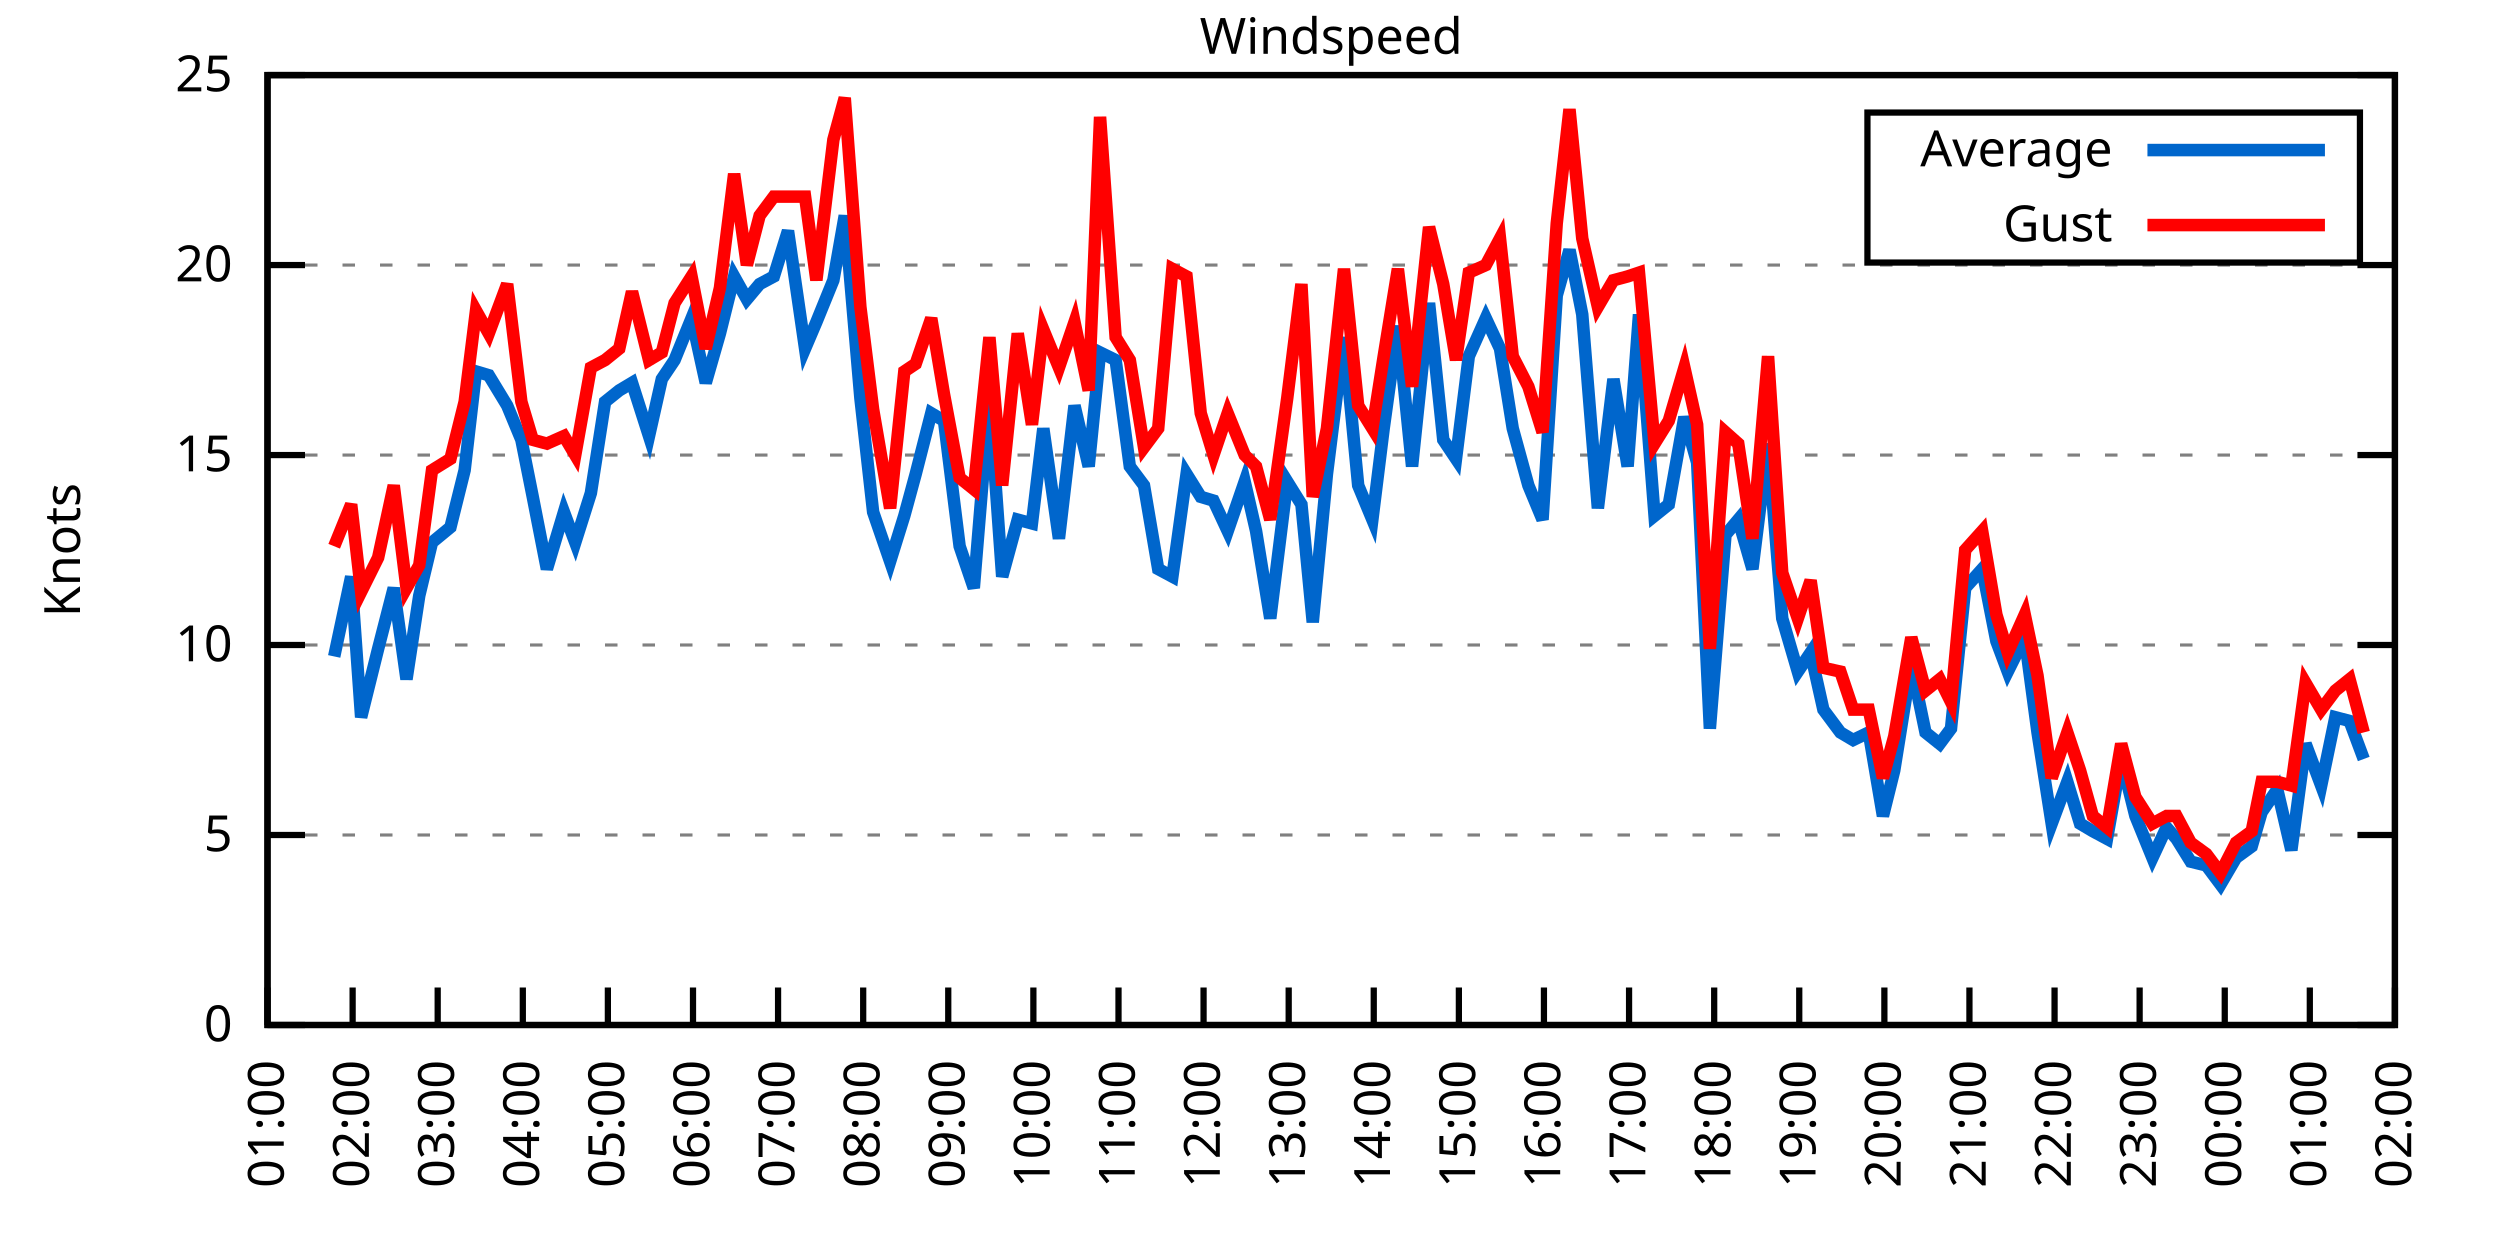
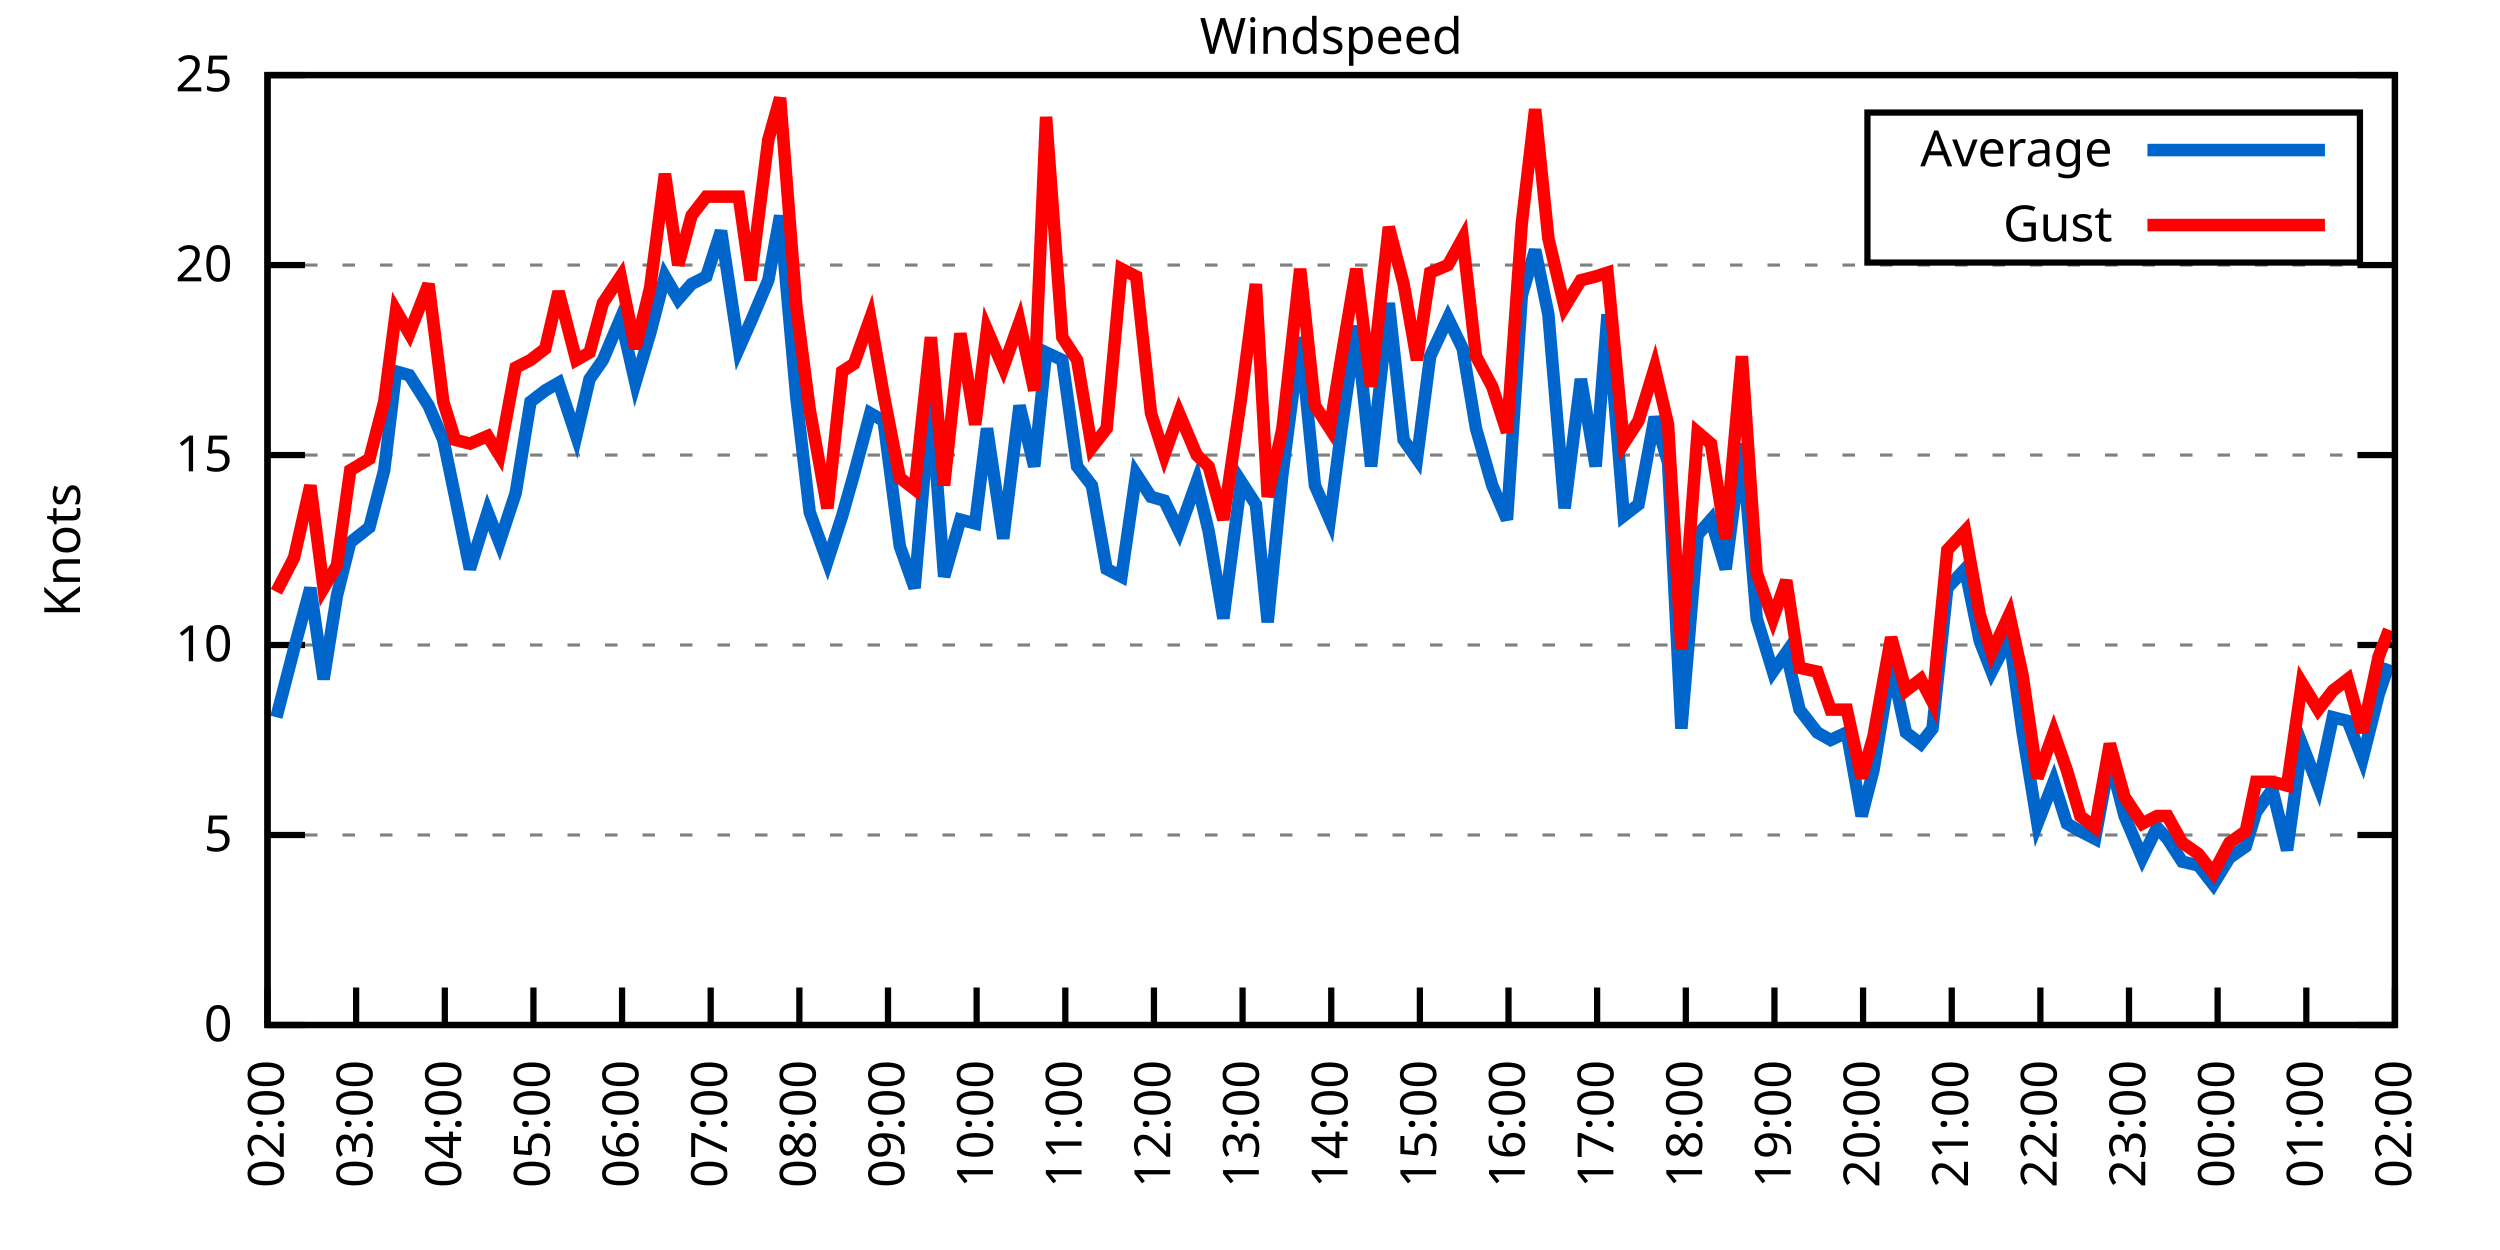
<svg xmlns="http://www.w3.org/2000/svg" xmlns:xlink="http://www.w3.org/1999/xlink" width="400" height="200" viewBox="0 0 400 200">
  <g id="gnuplot_canvas">
    <rect x="0" y="0" width="400" height="200" fill="none" />
    <defs>
      <circle id="gpDot" r="0.5" stroke-width="0.5" stroke="currentColor" />
      <path id="gpPt0" stroke-width="0.333" stroke="currentColor" d="M-1,0 h2 M0,-1 v2" />
      <path id="gpPt1" stroke-width="0.333" stroke="currentColor" d="M-1,-1 L1,1 M1,-1 L-1,1" />
      <path id="gpPt2" stroke-width="0.333" stroke="currentColor" d="M-1,0 L1,0 M0,-1 L0,1 M-1,-1 L1,1 M-1,1 L1,-1" />
      <rect id="gpPt3" stroke-width="0.333" stroke="currentColor" x="-1" y="-1" width="2" height="2" />
      <rect id="gpPt4" stroke-width="0.333" stroke="currentColor" fill="currentColor" x="-1" y="-1" width="2" height="2" />
      <circle id="gpPt5" stroke-width="0.333" stroke="currentColor" cx="0" cy="0" r="1" />
      <use xlink:href="#gpPt5" id="gpPt6" fill="currentColor" stroke="none" />
      <path id="gpPt7" stroke-width="0.333" stroke="currentColor" d="M0,-1.33 L-1.33,0.67 L1.33,0.67 z" />
      <use xlink:href="#gpPt7" id="gpPt8" fill="currentColor" stroke="none" />
      <use xlink:href="#gpPt7" id="gpPt9" stroke="currentColor" transform="rotate(180)" />
      <use xlink:href="#gpPt9" id="gpPt10" fill="currentColor" stroke="none" />
      <use xlink:href="#gpPt3" id="gpPt11" stroke="currentColor" transform="rotate(45)" />
      <use xlink:href="#gpPt11" id="gpPt12" fill="currentColor" stroke="none" />
      <path id="gpPt13" stroke-width="0.333" stroke="currentColor" d="M0,1.330 L1.265,0.411 L0.782,-1.067 L-0.782,-1.076 L-1.265,0.411 z" />
      <use xlink:href="#gpPt13" id="gpPt14" fill="currentColor" stroke="none" />
      <filter id="textbox" filterUnits="objectBoundingBox" x="0" y="0" height="1" width="1">
        <feFlood flood-color="white" flood-opacity="1" result="bgnd" />
        <feComposite in="SourceGraphic" in2="bgnd" operator="atop" />
      </filter>
      <filter id="greybox" filterUnits="objectBoundingBox" x="0" y="0" height="1" width="1">
        <feFlood flood-color="lightgrey" flood-opacity="1" result="grey" />
        <feComposite in="SourceGraphic" in2="grey" operator="atop" />
      </filter>
    </defs>
    <g fill="none" color="white" stroke="currentColor" stroke-width="1.00" stroke-linecap="butt" stroke-linejoin="miter">
</g>
    <g fill="none" color="black" stroke="currentColor" stroke-width="1.00" stroke-linecap="butt" stroke-linejoin="miter">
      <g stroke="none" shape-rendering="crispEdges">
        <polygon fill="rgb(255, 255, 255)" points="42.80,164.00 383.18,164.00 383.18,12.02 42.80,12.02 " />
      </g>
    </g>
    <g fill="none" color="black" stroke="currentColor" stroke-width="1.00" stroke-linecap="butt" stroke-linejoin="miter">
</g>
    <g fill="none" color="black" stroke="black" stroke-width="0.50" stroke-linecap="butt" stroke-linejoin="miter">
</g>
    <g fill="none" color="gray" stroke="currentColor" stroke-width="0.50" stroke-linecap="butt" stroke-linejoin="miter">
      <path stroke="gray" stroke-dasharray="2,4" class="gridline" d="M42.80,164.00 L383.19,164.00  " />
    </g>
    <g fill="none" color="gray" stroke="gray" stroke-width="1.00" stroke-linecap="butt" stroke-linejoin="miter">
</g>
    <g fill="none" color="black" stroke="currentColor" stroke-width="1.00" stroke-linecap="butt" stroke-linejoin="miter">
      <path stroke="black" d="M42.80,164.00 L48.80,164.00 M383.19,164.00 L377.19,164.00  " />
      <g transform="translate(37.20,166.60)" stroke="none" fill="black" font-family="Sans" font-size="8.00" text-anchor="end">
        <text>
          <tspan font-family="Sans"> 0</tspan>
        </text>
      </g>
    </g>
    <g fill="none" color="black" stroke="currentColor" stroke-width="1.00" stroke-linecap="butt" stroke-linejoin="miter">
</g>
    <g fill="none" color="black" stroke="black" stroke-width="0.50" stroke-linecap="butt" stroke-linejoin="miter">
</g>
    <g fill="none" color="gray" stroke="currentColor" stroke-width="0.50" stroke-linecap="butt" stroke-linejoin="miter">
      <path stroke="gray" stroke-dasharray="2,4" class="gridline" d="M42.80,133.60 L383.19,133.60  " />
    </g>
    <g fill="none" color="gray" stroke="gray" stroke-width="1.00" stroke-linecap="butt" stroke-linejoin="miter">
</g>
    <g fill="none" color="black" stroke="currentColor" stroke-width="1.00" stroke-linecap="butt" stroke-linejoin="miter">
      <path stroke="black" d="M42.80,133.60 L48.80,133.60 M383.19,133.60 L377.19,133.60  " />
      <g transform="translate(37.20,136.20)" stroke="none" fill="black" font-family="Sans" font-size="8.00" text-anchor="end">
        <text>
          <tspan font-family="Sans"> 5</tspan>
        </text>
      </g>
    </g>
    <g fill="none" color="black" stroke="currentColor" stroke-width="1.00" stroke-linecap="butt" stroke-linejoin="miter">
</g>
    <g fill="none" color="black" stroke="black" stroke-width="0.50" stroke-linecap="butt" stroke-linejoin="miter">
</g>
    <g fill="none" color="gray" stroke="currentColor" stroke-width="0.50" stroke-linecap="butt" stroke-linejoin="miter">
      <path stroke="gray" stroke-dasharray="2,4" class="gridline" d="M42.80,103.20 L383.19,103.20  " />
    </g>
    <g fill="none" color="gray" stroke="gray" stroke-width="1.00" stroke-linecap="butt" stroke-linejoin="miter">
</g>
    <g fill="none" color="black" stroke="currentColor" stroke-width="1.00" stroke-linecap="butt" stroke-linejoin="miter">
      <path stroke="black" d="M42.80,103.20 L48.80,103.20 M383.19,103.20 L377.19,103.20  " />
      <g transform="translate(37.20,105.80)" stroke="none" fill="black" font-family="Sans" font-size="8.00" text-anchor="end">
        <text>
          <tspan font-family="Sans"> 10</tspan>
        </text>
      </g>
    </g>
    <g fill="none" color="black" stroke="currentColor" stroke-width="1.00" stroke-linecap="butt" stroke-linejoin="miter">
</g>
    <g fill="none" color="black" stroke="black" stroke-width="0.50" stroke-linecap="butt" stroke-linejoin="miter">
</g>
    <g fill="none" color="gray" stroke="currentColor" stroke-width="0.50" stroke-linecap="butt" stroke-linejoin="miter">
      <path stroke="gray" stroke-dasharray="2,4" class="gridline" d="M42.80,72.81 L383.19,72.81  " />
    </g>
    <g fill="none" color="gray" stroke="gray" stroke-width="1.00" stroke-linecap="butt" stroke-linejoin="miter">
</g>
    <g fill="none" color="black" stroke="currentColor" stroke-width="1.00" stroke-linecap="butt" stroke-linejoin="miter">
      <path stroke="black" d="M42.80,72.81 L48.80,72.81 M383.19,72.81 L377.19,72.81  " />
      <g transform="translate(37.20,75.41)" stroke="none" fill="black" font-family="Sans" font-size="8.00" text-anchor="end">
        <text>
          <tspan font-family="Sans"> 15</tspan>
        </text>
      </g>
    </g>
    <g fill="none" color="black" stroke="currentColor" stroke-width="1.00" stroke-linecap="butt" stroke-linejoin="miter">
</g>
    <g fill="none" color="black" stroke="black" stroke-width="0.50" stroke-linecap="butt" stroke-linejoin="miter">
</g>
    <g fill="none" color="gray" stroke="currentColor" stroke-width="0.50" stroke-linecap="butt" stroke-linejoin="miter">
      <path stroke="gray" stroke-dasharray="2,4" class="gridline" d="M42.80,42.41 L383.19,42.41  " />
    </g>
    <g fill="none" color="gray" stroke="gray" stroke-width="1.00" stroke-linecap="butt" stroke-linejoin="miter">
</g>
    <g fill="none" color="black" stroke="currentColor" stroke-width="1.00" stroke-linecap="butt" stroke-linejoin="miter">
      <path stroke="black" d="M42.80,42.41 L48.80,42.41 M383.19,42.41 L377.19,42.41  " />
      <g transform="translate(37.20,45.01)" stroke="none" fill="black" font-family="Sans" font-size="8.00" text-anchor="end">
        <text>
          <tspan font-family="Sans"> 20</tspan>
        </text>
      </g>
    </g>
    <g fill="none" color="black" stroke="currentColor" stroke-width="1.00" stroke-linecap="butt" stroke-linejoin="miter">
</g>
    <g fill="none" color="black" stroke="black" stroke-width="0.50" stroke-linecap="butt" stroke-linejoin="miter">
</g>
    <g fill="none" color="gray" stroke="currentColor" stroke-width="0.50" stroke-linecap="butt" stroke-linejoin="miter">
      <path stroke="gray" stroke-dasharray="2,4" class="gridline" d="M42.80,12.01 L383.19,12.01  " />
    </g>
    <g fill="none" color="gray" stroke="gray" stroke-width="1.00" stroke-linecap="butt" stroke-linejoin="miter">
</g>
    <g fill="none" color="black" stroke="currentColor" stroke-width="1.00" stroke-linecap="butt" stroke-linejoin="miter">
      <path stroke="black" d="M42.80,12.01 L48.80,12.01 M383.19,12.01 L377.19,12.01  " />
      <g transform="translate(37.20,14.61)" stroke="none" fill="black" font-family="Sans" font-size="8.00" text-anchor="end">
        <text>
          <tspan font-family="Sans"> 25</tspan>
        </text>
      </g>
    </g>
    <g fill="none" color="black" stroke="currentColor" stroke-width="1.00" stroke-linecap="butt" stroke-linejoin="miter">
      <path stroke="black" d="M42.80,164.00 L42.80,158.00  " />
      <g transform="translate(45.40,169.60) rotate(270.00)" stroke="none" fill="black" font-family="Sans" font-size="8.00" text-anchor="end">
        <text>
-           <tspan font-family="Sans">01:00</tspan>
-         </text>
-       </g>
-     </g>
-     <g fill="none" color="black" stroke="currentColor" stroke-width="1.00" stroke-linecap="butt" stroke-linejoin="miter">
-       <path stroke="black" d="M56.42,164.00 L56.42,158.00  " />
-       <g transform="translate(59.02,169.60) rotate(270.00)" stroke="none" fill="black" font-family="Sans" font-size="8.00" text-anchor="end">
-         <text>
          <tspan font-family="Sans">02:00</tspan>
        </text>
      </g>
    </g>
    <g fill="none" color="black" stroke="currentColor" stroke-width="1.00" stroke-linecap="butt" stroke-linejoin="miter">
-       <path stroke="black" d="M70.03,164.00 L70.03,158.00  " />
-       <g transform="translate(72.63,169.60) rotate(270.00)" stroke="none" fill="black" font-family="Sans" font-size="8.00" text-anchor="end">
+       <path stroke="black" d="M56.98,164.00 L56.98,158.00  " />
+       <g transform="translate(59.58,169.60) rotate(270.00)" stroke="none" fill="black" font-family="Sans" font-size="8.00" text-anchor="end">
        <text>
          <tspan font-family="Sans">03:00</tspan>
        </text>
      </g>
    </g>
    <g fill="none" color="black" stroke="currentColor" stroke-width="1.00" stroke-linecap="butt" stroke-linejoin="miter">
-       <path stroke="black" d="M83.65,164.00 L83.65,158.00  " />
-       <g transform="translate(86.25,169.60) rotate(270.00)" stroke="none" fill="black" font-family="Sans" font-size="8.00" text-anchor="end">
+       <path stroke="black" d="M71.17,164.00 L71.17,158.00  " />
+       <g transform="translate(73.77,169.60) rotate(270.00)" stroke="none" fill="black" font-family="Sans" font-size="8.00" text-anchor="end">
        <text>
          <tspan font-family="Sans">04:00</tspan>
        </text>
      </g>
    </g>
    <g fill="none" color="black" stroke="currentColor" stroke-width="1.00" stroke-linecap="butt" stroke-linejoin="miter">
-       <path stroke="black" d="M97.26,164.00 L97.26,158.00  " />
-       <g transform="translate(99.86,169.60) rotate(270.00)" stroke="none" fill="black" font-family="Sans" font-size="8.00" text-anchor="end">
+       <path stroke="black" d="M85.35,164.00 L85.35,158.00  " />
+       <g transform="translate(87.95,169.60) rotate(270.00)" stroke="none" fill="black" font-family="Sans" font-size="8.00" text-anchor="end">
        <text>
          <tspan font-family="Sans">05:00</tspan>
        </text>
      </g>
    </g>
    <g fill="none" color="black" stroke="currentColor" stroke-width="1.00" stroke-linecap="butt" stroke-linejoin="miter">
-       <path stroke="black" d="M110.88,164.00 L110.88,158.00  " />
-       <g transform="translate(113.48,169.60) rotate(270.00)" stroke="none" fill="black" font-family="Sans" font-size="8.00" text-anchor="end">
+       <path stroke="black" d="M99.53,164.00 L99.53,158.00  " />
+       <g transform="translate(102.13,169.60) rotate(270.00)" stroke="none" fill="black" font-family="Sans" font-size="8.00" text-anchor="end">
        <text>
          <tspan font-family="Sans">06:00</tspan>
        </text>
      </g>
    </g>
    <g fill="none" color="black" stroke="currentColor" stroke-width="1.00" stroke-linecap="butt" stroke-linejoin="miter">
-       <path stroke="black" d="M124.49,164.00 L124.49,158.00  " />
-       <g transform="translate(127.09,169.60) rotate(270.00)" stroke="none" fill="black" font-family="Sans" font-size="8.00" text-anchor="end">
+       <path stroke="black" d="M113.71,164.00 L113.71,158.00  " />
+       <g transform="translate(116.31,169.60) rotate(270.00)" stroke="none" fill="black" font-family="Sans" font-size="8.00" text-anchor="end">
        <text>
          <tspan font-family="Sans">07:00</tspan>
        </text>
      </g>
    </g>
    <g fill="none" color="black" stroke="currentColor" stroke-width="1.00" stroke-linecap="butt" stroke-linejoin="miter">
-       <path stroke="black" d="M138.11,164.00 L138.11,158.00  " />
-       <g transform="translate(140.71,169.60) rotate(270.00)" stroke="none" fill="black" font-family="Sans" font-size="8.00" text-anchor="end">
+       <path stroke="black" d="M127.90,164.00 L127.90,158.00  " />
+       <g transform="translate(130.50,169.60) rotate(270.00)" stroke="none" fill="black" font-family="Sans" font-size="8.00" text-anchor="end">
        <text>
          <tspan font-family="Sans">08:00</tspan>
        </text>
      </g>
    </g>
    <g fill="none" color="black" stroke="currentColor" stroke-width="1.00" stroke-linecap="butt" stroke-linejoin="miter">
-       <path stroke="black" d="M151.72,164.00 L151.72,158.00  " />
-       <g transform="translate(154.32,169.60) rotate(270.00)" stroke="none" fill="black" font-family="Sans" font-size="8.00" text-anchor="end">
+       <path stroke="black" d="M142.08,164.00 L142.08,158.00  " />
+       <g transform="translate(144.68,169.60) rotate(270.00)" stroke="none" fill="black" font-family="Sans" font-size="8.00" text-anchor="end">
        <text>
          <tspan font-family="Sans">09:00</tspan>
        </text>
      </g>
    </g>
    <g fill="none" color="black" stroke="currentColor" stroke-width="1.00" stroke-linecap="butt" stroke-linejoin="miter">
-       <path stroke="black" d="M165.34,164.00 L165.34,158.00  " />
-       <g transform="translate(167.94,169.60) rotate(270.00)" stroke="none" fill="black" font-family="Sans" font-size="8.00" text-anchor="end">
+       <path stroke="black" d="M156.26,164.00 L156.26,158.00  " />
+       <g transform="translate(158.86,169.60) rotate(270.00)" stroke="none" fill="black" font-family="Sans" font-size="8.00" text-anchor="end">
        <text>
          <tspan font-family="Sans">10:00</tspan>
        </text>
      </g>
    </g>
    <g fill="none" color="black" stroke="currentColor" stroke-width="1.00" stroke-linecap="butt" stroke-linejoin="miter">
-       <path stroke="black" d="M178.96,164.00 L178.96,158.00  " />
-       <g transform="translate(181.56,169.60) rotate(270.00)" stroke="none" fill="black" font-family="Sans" font-size="8.00" text-anchor="end">
+       <path stroke="black" d="M170.45,164.00 L170.45,158.00  " />
+       <g transform="translate(173.05,169.60) rotate(270.00)" stroke="none" fill="black" font-family="Sans" font-size="8.00" text-anchor="end">
        <text>
          <tspan font-family="Sans">11:00</tspan>
        </text>
      </g>
    </g>
    <g fill="none" color="black" stroke="currentColor" stroke-width="1.00" stroke-linecap="butt" stroke-linejoin="miter">
-       <path stroke="black" d="M192.57,164.00 L192.57,158.00  " />
-       <g transform="translate(195.17,169.60) rotate(270.00)" stroke="none" fill="black" font-family="Sans" font-size="8.00" text-anchor="end">
+       <path stroke="black" d="M184.63,164.00 L184.63,158.00  " />
+       <g transform="translate(187.23,169.60) rotate(270.00)" stroke="none" fill="black" font-family="Sans" font-size="8.00" text-anchor="end">
        <text>
          <tspan font-family="Sans">12:00</tspan>
        </text>
      </g>
    </g>
    <g fill="none" color="black" stroke="currentColor" stroke-width="1.00" stroke-linecap="butt" stroke-linejoin="miter">
-       <path stroke="black" d="M206.19,164.00 L206.19,158.00  " />
-       <g transform="translate(208.79,169.60) rotate(270.00)" stroke="none" fill="black" font-family="Sans" font-size="8.00" text-anchor="end">
+       <path stroke="black" d="M198.81,164.00 L198.81,158.00  " />
+       <g transform="translate(201.41,169.60) rotate(270.00)" stroke="none" fill="black" font-family="Sans" font-size="8.00" text-anchor="end">
        <text>
          <tspan font-family="Sans">13:00</tspan>
        </text>
      </g>
    </g>
    <g fill="none" color="black" stroke="currentColor" stroke-width="1.00" stroke-linecap="butt" stroke-linejoin="miter">
-       <path stroke="black" d="M219.80,164.00 L219.80,158.00  " />
-       <g transform="translate(222.40,169.60) rotate(270.00)" stroke="none" fill="black" font-family="Sans" font-size="8.00" text-anchor="end">
+       <path stroke="black" d="M213.00,164.00 L213.00,158.00  " />
+       <g transform="translate(215.60,169.60) rotate(270.00)" stroke="none" fill="black" font-family="Sans" font-size="8.00" text-anchor="end">
        <text>
          <tspan font-family="Sans">14:00</tspan>
        </text>
      </g>
    </g>
    <g fill="none" color="black" stroke="currentColor" stroke-width="1.00" stroke-linecap="butt" stroke-linejoin="miter">
-       <path stroke="black" d="M233.42,164.00 L233.42,158.00  " />
-       <g transform="translate(236.02,169.60) rotate(270.00)" stroke="none" fill="black" font-family="Sans" font-size="8.00" text-anchor="end">
+       <path stroke="black" d="M227.18,164.00 L227.18,158.00  " />
+       <g transform="translate(229.78,169.60) rotate(270.00)" stroke="none" fill="black" font-family="Sans" font-size="8.00" text-anchor="end">
        <text>
          <tspan font-family="Sans">15:00</tspan>
        </text>
      </g>
    </g>
    <g fill="none" color="black" stroke="currentColor" stroke-width="1.00" stroke-linecap="butt" stroke-linejoin="miter">
-       <path stroke="black" d="M247.03,164.00 L247.03,158.00  " />
-       <g transform="translate(249.63,169.60) rotate(270.00)" stroke="none" fill="black" font-family="Sans" font-size="8.00" text-anchor="end">
+       <path stroke="black" d="M241.36,164.00 L241.36,158.00  " />
+       <g transform="translate(243.96,169.60) rotate(270.00)" stroke="none" fill="black" font-family="Sans" font-size="8.00" text-anchor="end">
        <text>
          <tspan font-family="Sans">16:00</tspan>
        </text>
      </g>
    </g>
    <g fill="none" color="black" stroke="currentColor" stroke-width="1.00" stroke-linecap="butt" stroke-linejoin="miter">
-       <path stroke="black" d="M260.65,164.00 L260.65,158.00  " />
-       <g transform="translate(263.25,169.60) rotate(270.00)" stroke="none" fill="black" font-family="Sans" font-size="8.00" text-anchor="end">
+       <path stroke="black" d="M255.54,164.00 L255.54,158.00  " />
+       <g transform="translate(258.14,169.60) rotate(270.00)" stroke="none" fill="black" font-family="Sans" font-size="8.00" text-anchor="end">
        <text>
          <tspan font-family="Sans">17:00</tspan>
        </text>
      </g>
    </g>
    <g fill="none" color="black" stroke="currentColor" stroke-width="1.00" stroke-linecap="butt" stroke-linejoin="miter">
-       <path stroke="black" d="M274.27,164.00 L274.27,158.00  " />
-       <g transform="translate(276.87,169.60) rotate(270.00)" stroke="none" fill="black" font-family="Sans" font-size="8.00" text-anchor="end">
+       <path stroke="black" d="M269.73,164.00 L269.73,158.00  " />
+       <g transform="translate(272.33,169.60) rotate(270.00)" stroke="none" fill="black" font-family="Sans" font-size="8.00" text-anchor="end">
        <text>
          <tspan font-family="Sans">18:00</tspan>
        </text>
      </g>
    </g>
    <g fill="none" color="black" stroke="currentColor" stroke-width="1.00" stroke-linecap="butt" stroke-linejoin="miter">
-       <path stroke="black" d="M287.88,164.00 L287.88,158.00  " />
-       <g transform="translate(290.48,169.60) rotate(270.00)" stroke="none" fill="black" font-family="Sans" font-size="8.00" text-anchor="end">
+       <path stroke="black" d="M283.91,164.00 L283.91,158.00  " />
+       <g transform="translate(286.51,169.60) rotate(270.00)" stroke="none" fill="black" font-family="Sans" font-size="8.00" text-anchor="end">
        <text>
          <tspan font-family="Sans">19:00</tspan>
        </text>
      </g>
    </g>
    <g fill="none" color="black" stroke="currentColor" stroke-width="1.00" stroke-linecap="butt" stroke-linejoin="miter">
-       <path stroke="black" d="M301.50,164.00 L301.50,158.00  " />
-       <g transform="translate(304.10,169.60) rotate(270.00)" stroke="none" fill="black" font-family="Sans" font-size="8.00" text-anchor="end">
+       <path stroke="black" d="M298.09,164.00 L298.09,158.00  " />
+       <g transform="translate(300.69,169.60) rotate(270.00)" stroke="none" fill="black" font-family="Sans" font-size="8.00" text-anchor="end">
        <text>
          <tspan font-family="Sans">20:00</tspan>
        </text>
      </g>
    </g>
    <g fill="none" color="black" stroke="currentColor" stroke-width="1.00" stroke-linecap="butt" stroke-linejoin="miter">
-       <path stroke="black" d="M315.11,164.00 L315.11,158.00  " />
-       <g transform="translate(317.71,169.60) rotate(270.00)" stroke="none" fill="black" font-family="Sans" font-size="8.00" text-anchor="end">
+       <path stroke="black" d="M312.28,164.00 L312.28,158.00  " />
+       <g transform="translate(314.88,169.60) rotate(270.00)" stroke="none" fill="black" font-family="Sans" font-size="8.00" text-anchor="end">
        <text>
          <tspan font-family="Sans">21:00</tspan>
        </text>
      </g>
    </g>
    <g fill="none" color="black" stroke="currentColor" stroke-width="1.00" stroke-linecap="butt" stroke-linejoin="miter">
-       <path stroke="black" d="M328.73,164.00 L328.73,158.00  " />
-       <g transform="translate(331.33,169.60) rotate(270.00)" stroke="none" fill="black" font-family="Sans" font-size="8.00" text-anchor="end">
+       <path stroke="black" d="M326.46,164.00 L326.46,158.00  " />
+       <g transform="translate(329.06,169.60) rotate(270.00)" stroke="none" fill="black" font-family="Sans" font-size="8.00" text-anchor="end">
        <text>
          <tspan font-family="Sans">22:00</tspan>
        </text>
      </g>
    </g>
    <g fill="none" color="black" stroke="currentColor" stroke-width="1.00" stroke-linecap="butt" stroke-linejoin="miter">
-       <path stroke="black" d="M342.34,164.00 L342.34,158.00  " />
-       <g transform="translate(344.94,169.60) rotate(270.00)" stroke="none" fill="black" font-family="Sans" font-size="8.00" text-anchor="end">
+       <path stroke="black" d="M340.64,164.00 L340.64,158.00  " />
+       <g transform="translate(343.24,169.60) rotate(270.00)" stroke="none" fill="black" font-family="Sans" font-size="8.00" text-anchor="end">
        <text>
          <tspan font-family="Sans">23:00</tspan>
        </text>
      </g>
    </g>
    <g fill="none" color="black" stroke="currentColor" stroke-width="1.00" stroke-linecap="butt" stroke-linejoin="miter">
-       <path stroke="black" d="M355.96,164.00 L355.96,158.00  " />
-       <g transform="translate(358.56,169.60) rotate(270.00)" stroke="none" fill="black" font-family="Sans" font-size="8.00" text-anchor="end">
+       <path stroke="black" d="M354.82,164.00 L354.82,158.00  " />
+       <g transform="translate(357.42,169.60) rotate(270.00)" stroke="none" fill="black" font-family="Sans" font-size="8.00" text-anchor="end">
        <text>
          <tspan font-family="Sans">00:00</tspan>
        </text>
      </g>
    </g>
    <g fill="none" color="black" stroke="currentColor" stroke-width="1.00" stroke-linecap="butt" stroke-linejoin="miter">
-       <path stroke="black" d="M369.57,164.00 L369.57,158.00  " />
-       <g transform="translate(372.17,169.60) rotate(270.00)" stroke="none" fill="black" font-family="Sans" font-size="8.00" text-anchor="end">
+       <path stroke="black" d="M369.01,164.00 L369.01,158.00  " />
+       <g transform="translate(371.61,169.60) rotate(270.00)" stroke="none" fill="black" font-family="Sans" font-size="8.00" text-anchor="end">
        <text>
          <tspan font-family="Sans">01:00</tspan>
        </text>
      </g>
    </g>
    <g fill="none" color="black" stroke="currentColor" stroke-width="1.00" stroke-linecap="butt" stroke-linejoin="miter">
      <path stroke="black" d="M383.19,164.00 L383.19,158.00  " />
      <g transform="translate(385.79,169.60) rotate(270.00)" stroke="none" fill="black" font-family="Sans" font-size="8.00" text-anchor="end">
        <text>
          <tspan font-family="Sans">02:00</tspan>
        </text>
      </g>
    </g>
    <g fill="none" color="black" stroke="currentColor" stroke-width="1.00" stroke-linecap="butt" stroke-linejoin="miter">
</g>
    <g fill="none" color="black" stroke="currentColor" stroke-width="1.00" stroke-linecap="butt" stroke-linejoin="miter">
      <path stroke="black" d="M42.80,12.01 L42.80,164.00 L383.19,164.00 L383.19,12.01 L42.80,12.01 Z  " />
    </g>
    <g fill="none" color="black" stroke="currentColor" stroke-width="1.00" stroke-linecap="butt" stroke-linejoin="miter">
</g>
    <g fill="none" color="black" stroke="currentColor" stroke-width="1.00" stroke-linecap="butt" stroke-linejoin="miter">
      <path stroke="black" d="M298.79,42.01 L298.79,18.01 L377.59,18.01 L377.59,42.01 L298.79,42.01 Z  " />
    </g>
    <g id="Windspeed_plot_1">
      <g fill="none" color="white" stroke="black" stroke-width="2.00" stroke-linecap="butt" stroke-linejoin="miter">
</g>
      <g fill="none" color="black" stroke="currentColor" stroke-width="2.00" stroke-linecap="butt" stroke-linejoin="miter">
        <g transform="translate(337.99,26.61)" stroke="none" fill="black" font-family="Sans" font-size="8.00" text-anchor="end">
          <text>
            <tspan font-family="Sans">Average</tspan>
          </text>
        </g>
      </g>
      <g fill="none" color="black" stroke="currentColor" stroke-width="2.00" stroke-linecap="butt" stroke-linejoin="miter">
-         <path stroke="rgb(  0, 102, 204)" d="M343.59,24.01 L371.99,24.01 M53.47,105.03 L56.19,92.26 L57.78,114.76 L60.50,103.81 L63.00,94.08 L65.04,108.68   L67.08,95.30 L69.12,86.79 L72.07,84.36 L74.34,75.24 L76.16,59.43 L78.20,60.04 L81.15,64.90 L83.42,70.37   L85.24,79.49 L87.50,91.04 L90.23,81.93 L92.04,86.79 L94.54,78.89 L96.81,64.29 L99.08,62.47 L101.12,61.25   L103.84,69.77 L105.89,60.65 L107.93,57.61 L110.65,50.92 L112.92,61.25 L115.19,53.35 L117.46,44.23 L119.50,47.88   L121.54,45.45 L123.81,44.23 L126.08,36.94 L128.81,55.78 L130.62,51.53 L133.34,44.84 L135.16,34.50 L137.66,63.69   L139.70,81.93 L142.42,89.83 L144.69,82.53 L146.51,75.85 L149.00,66.12 L151.04,67.33 L153.54,87.40 L155.81,94.08   L158.31,63.69 L160.35,92.26 L162.84,83.14 L165.11,83.75 L166.93,68.55 L169.43,86.18 L171.92,64.90 L174.19,74.63   L176.01,56.39 L178.50,57.61 L180.77,74.63 L183.04,77.67 L185.31,91.04 L187.58,92.26 L189.85,75.85 L192.12,79.49   L194.16,80.10 L196.43,84.97 L199.15,77.06 L200.97,84.97 L203.24,98.95 L205.96,77.06 L208.23,80.71 L210.04,99.56   L212.31,75.85 L215.04,53.96 L217.31,77.67 L219.58,83.14 L221.39,68.55 L223.66,52.14 L225.93,74.63 L228.65,48.49   L230.92,70.37 L232.96,73.41 L235.01,57.00 L237.73,50.92 L240.00,55.78 L242.04,68.55 L244.54,77.67 L246.81,83.14   L249.08,47.27 L251.12,39.98 L253.16,50.31 L255.66,81.32 L258.15,60.65 L260.42,74.63 L262.24,50.31 L264.73,82.53   L267.00,80.71 L269.50,66.73 L271.54,74.02 L273.58,116.58 L276.08,85.57 L278.12,83.14 L280.39,91.04 L282.89,70.98   L285.16,98.95 L287.65,107.46 L289.70,104.42 L291.74,113.54 L294.46,117.19 L296.50,118.40 L299.00,117.19 L301.27,130.56   L303.08,123.27 L305.81,106.24 L308.08,117.19 L310.35,119.01 L312.16,116.58 L314.43,94.08 L317.15,91.04 L319.42,102.60   L321.24,107.46 L323.96,101.99 L326.00,117.19 L328.27,131.78 L330.77,125.09 L332.81,131.78 L334.85,132.99 L337.12,134.21   L339.39,121.44 L341.66,130.56 L344.39,137.25 L346.65,132.39 L348.24,134.21 L350.51,137.86 L353.01,138.47 L355.28,141.51   L357.77,137.25 L360.27,135.43 L361.86,129.95 L364.36,126.31 L366.62,136.03 L368.89,119.01 L371.39,125.70 L373.66,114.76   L375.93,115.36 L378.20,121.44  " />
+         <path stroke="rgb(  0, 102, 204)" d="M343.59,24.01 L371.99,24.01 M44.22,114.76 L47.05,103.81 L49.66,94.08 L51.78,108.68 L53.91,95.30 L56.04,86.79   L59.11,84.36 L61.47,75.24 L63.37,59.43 L65.49,60.04 L68.57,64.90 L70.93,70.37 L72.82,79.49 L75.18,91.04   L78.02,81.93 L79.91,86.79 L82.51,78.89 L84.88,64.29 L87.24,62.47 L89.37,61.25 L92.20,69.77 L94.33,60.65   L96.46,57.61 L99.30,50.92 L101.66,61.25 L104.02,53.35 L106.39,44.23 L108.51,47.88 L110.64,45.45 L113.01,44.23   L115.37,36.94 L118.21,55.78 L120.10,51.53 L122.93,44.84 L124.82,34.50 L127.42,63.69 L129.55,81.93 L132.39,89.83   L134.75,82.53 L136.64,75.85 L139.24,66.12 L141.37,67.33 L143.97,87.40 L146.34,94.08 L148.94,63.69 L151.06,92.26   L153.66,83.14 L156.03,83.75 L157.92,68.55 L160.52,86.18 L163.12,64.90 L165.48,74.63 L167.37,56.39 L169.97,57.61   L172.34,74.63 L174.70,77.67 L177.06,91.04 L179.43,92.26 L181.79,75.85 L184.16,79.49 L186.28,80.10 L188.65,84.97   L191.48,77.06 L193.38,84.97 L195.74,98.95 L198.58,77.06 L200.94,80.71 L202.83,99.56 L205.19,75.85 L208.03,53.96   L210.39,77.67 L212.76,83.14 L214.65,68.55 L217.01,52.14 L219.38,74.63 L222.21,48.49 L224.58,70.37 L226.71,73.41   L228.83,57.00 L231.67,50.92 L234.03,55.78 L236.16,68.55 L238.76,77.67 L241.12,83.14 L243.49,47.27 L245.62,39.98   L247.74,50.31 L250.34,81.32 L252.94,60.65 L255.31,74.63 L257.20,50.31 L259.80,82.53 L262.16,80.71 L264.76,66.73   L266.89,74.02 L269.02,116.58 L271.62,85.57 L273.75,83.14 L276.11,91.04 L278.71,70.98 L281.07,98.95 L283.67,107.46   L285.80,104.42 L287.93,113.54 L290.76,117.19 L292.89,118.40 L295.49,117.19 L297.86,130.56 L299.75,123.27 L302.58,106.24   L304.95,117.19 L307.31,119.01 L309.20,116.58 L311.57,94.08 L314.40,91.04 L316.77,102.60 L318.66,107.46 L321.49,101.99   L323.62,117.19 L325.99,131.78 L328.59,125.09 L330.71,131.78 L332.84,132.99 L335.20,134.21 L337.57,121.44 L339.93,130.56   L342.77,137.25 L345.13,132.39 L346.79,134.21 L349.15,137.86 L351.75,138.47 L354.12,141.51 L356.72,137.25 L359.32,135.43   L360.97,129.95 L363.57,126.31 L365.93,136.03 L368.30,119.01 L370.90,125.70 L373.26,114.76 L375.63,115.36 L377.99,121.44   L380.59,111.11 L382.24,106.24  " />
      </g>
    </g>
    <g id="Windspeed_plot_2">
      <g fill="none" color="black" stroke="currentColor" stroke-width="2.00" stroke-linecap="butt" stroke-linejoin="miter">
        <g transform="translate(337.99,38.61)" stroke="none" fill="black" font-family="Sans" font-size="8.00" text-anchor="end">
          <text>
            <tspan font-family="Sans">Gust</tspan>
          </text>
        </g>
      </g>
      <g fill="none" color="black" stroke="currentColor" stroke-width="2.00" stroke-linecap="butt" stroke-linejoin="miter">
-         <path stroke="rgb(255,   0,   0)" d="M343.59,36.01 L371.99,36.01 M53.47,87.40 L56.19,80.71 L57.78,94.69 L60.50,89.22 L63.00,77.67 L65.04,94.08   L67.08,90.44 L69.12,75.24 L72.07,73.41 L74.34,64.29 L76.16,49.70 L78.20,53.35 L81.15,45.45 L83.42,64.29   L85.24,70.37 L87.50,70.98 L90.23,69.77 L92.04,72.81 L94.54,58.82 L96.81,57.61 L99.08,55.78 L101.12,46.66   L103.84,57.61 L105.89,56.39 L107.93,48.49 L110.65,44.23 L112.92,55.78 L115.19,46.06 L117.46,27.82 L119.50,42.41   L121.54,34.50 L123.81,31.46 L126.08,31.46 L128.81,31.46 L130.62,44.84 L133.34,22.35 L135.16,15.66 L137.66,49.10   L139.70,65.51 L142.42,81.32 L144.69,59.43 L146.51,58.21 L149.00,50.92 L151.04,63.08 L153.54,76.45 L155.81,78.28   L158.31,53.96 L160.35,77.67 L162.84,53.35 L165.11,67.94 L166.93,52.74 L169.43,58.82 L171.92,51.53 L174.19,62.47   L176.01,18.70 L178.50,53.96 L180.77,57.61 L183.04,71.59 L185.31,68.55 L187.58,43.02 L189.85,44.23 L192.12,66.12   L194.16,72.81 L196.43,66.12 L199.15,72.81 L200.97,74.63 L203.24,83.14 L205.96,63.69 L208.23,45.45 L210.04,79.49   L212.31,68.55 L215.04,43.02 L217.31,64.90 L219.58,68.55 L221.39,57.00 L223.66,43.02 L225.93,61.86 L228.65,36.33   L230.92,45.45 L232.96,57.61 L235.01,43.62 L237.73,42.41 L240.00,38.15 L242.04,57.00 L244.54,61.86 L246.81,69.16   L249.08,35.72 L251.12,17.48 L253.16,38.15 L255.66,49.10 L258.15,44.84 L260.42,44.23 L262.24,43.62 L264.73,70.98   L267.00,67.33 L269.50,58.82 L271.54,67.94 L273.58,103.81 L276.08,69.16 L278.12,70.98 L280.39,86.18 L282.89,57.00   L285.16,91.65 L287.65,98.95 L289.70,92.87 L291.74,106.85 L294.46,107.46 L296.50,113.54 L299.00,113.54 L301.27,124.48   L303.08,117.80 L305.81,101.99 L308.08,110.50 L310.35,108.68 L312.16,112.32 L314.43,88.00 L317.15,84.97 L319.42,98.34   L321.24,104.42 L323.96,98.34 L326.00,108.07 L328.27,124.48 L330.77,117.19 L332.81,123.27 L334.85,130.56 L337.12,132.39   L339.39,119.01 L341.66,127.52 L344.39,131.78 L346.65,130.56 L348.24,130.56 L350.51,134.82 L353.01,136.64 L355.28,139.68   L357.77,134.82 L360.27,132.99 L361.86,125.09 L364.36,125.09 L366.62,125.70 L368.89,109.28 L371.39,113.54 L373.66,110.50   L375.93,108.68 L378.20,117.19  " />
+         <path stroke="rgb(255,   0,   0)" d="M343.59,36.01 L371.99,36.01 M44.22,94.69 L47.05,89.22 L49.66,77.67 L51.78,94.08 L53.91,90.44 L56.04,75.24   L59.11,73.41 L61.47,64.29 L63.37,49.70 L65.49,53.35 L68.57,45.45 L70.93,64.29 L72.82,70.37 L75.18,70.98   L78.02,69.77 L79.91,72.81 L82.51,58.82 L84.88,57.61 L87.24,55.78 L89.37,46.66 L92.20,57.61 L94.33,56.39   L96.46,48.49 L99.30,44.23 L101.66,55.78 L104.02,46.06 L106.39,27.82 L108.51,42.41 L110.64,34.50 L113.01,31.46   L115.37,31.46 L118.21,31.46 L120.10,44.84 L122.93,22.35 L124.82,15.66 L127.42,49.10 L129.55,65.51 L132.39,81.32   L134.75,59.43 L136.64,58.21 L139.24,50.92 L141.37,63.08 L143.97,76.45 L146.34,78.28 L148.94,53.96 L151.06,77.67   L153.66,53.35 L156.03,67.94 L157.92,52.74 L160.52,58.82 L163.12,51.53 L165.48,62.47 L167.37,18.70 L169.97,53.96   L172.34,57.61 L174.70,71.59 L177.06,68.55 L179.43,43.02 L181.79,44.23 L184.16,66.12 L186.28,72.81 L188.65,66.12   L191.48,72.81 L193.38,74.63 L195.74,83.14 L198.58,63.69 L200.94,45.45 L202.83,79.49 L205.19,68.55 L208.03,43.02   L210.39,64.90 L212.76,68.55 L214.65,57.00 L217.01,43.02 L219.38,61.86 L222.21,36.33 L224.58,45.45 L226.71,57.61   L228.83,43.62 L231.67,42.41 L234.03,38.15 L236.16,57.00 L238.76,61.86 L241.12,69.16 L243.49,35.72 L245.62,17.48   L247.74,38.15 L250.34,49.10 L252.94,44.84 L255.31,44.23 L257.20,43.62 L259.80,70.98 L262.16,67.33 L264.76,58.82   L266.89,67.94 L269.02,103.81 L271.62,69.16 L273.75,70.98 L276.11,86.18 L278.71,57.00 L281.07,91.65 L283.67,98.95   L285.80,92.87 L287.93,106.85 L290.76,107.46 L292.89,113.54 L295.49,113.54 L297.86,124.48 L299.75,117.80 L302.58,101.99   L304.95,110.50 L307.31,108.68 L309.20,112.32 L311.57,88.00 L314.40,84.97 L316.77,98.34 L318.66,104.42 L321.49,98.34   L323.62,108.07 L325.99,124.48 L328.59,117.19 L330.71,123.27 L332.84,130.56 L335.20,132.39 L337.57,119.01 L339.93,127.52   L342.77,131.78 L345.13,130.56 L346.79,130.56 L349.15,134.82 L351.75,136.64 L354.12,139.68 L356.72,134.82 L359.32,132.99   L360.97,125.09 L363.57,125.09 L365.93,125.70 L368.30,109.28 L370.90,113.54 L373.26,110.50 L375.63,108.68 L377.99,117.19   L380.59,105.03 L382.24,100.77  " />
      </g>
    </g>
    <g fill="none" color="black" stroke="currentColor" stroke-width="2.00" stroke-linecap="butt" stroke-linejoin="miter">
</g>
    <g fill="none" color="black" stroke="black" stroke-width="1.00" stroke-linecap="butt" stroke-linejoin="miter">
</g>
    <g fill="none" color="black" stroke="currentColor" stroke-width="1.00" stroke-linecap="butt" stroke-linejoin="miter">
      <path stroke="black" d="M42.80,12.01 L42.80,164.00 L383.19,164.00 L383.19,12.01 L42.80,12.01 Z  " />
      <g transform="translate(12.80,88.01) rotate(270.00)" stroke="none" fill="black" font-family="Sans" font-size="8.00" text-anchor="middle">
        <text>
          <tspan font-family="Sans">Knots</tspan>
        </text>
      </g>
    </g>
    <g fill="none" color="black" stroke="currentColor" stroke-width="1.00" stroke-linecap="butt" stroke-linejoin="miter">
</g>
    <g fill="none" color="black" stroke="currentColor" stroke-width="1.00" stroke-linecap="butt" stroke-linejoin="miter">
      <g transform="translate(212.99,8.61)" stroke="none" fill="black" font-family="Sans" font-size="8.00" text-anchor="middle">
        <text>
          <tspan font-family="Sans">Windspeed</tspan>
        </text>
      </g>
    </g>
    <g fill="none" color="black" stroke="currentColor" stroke-width="1.00" stroke-linecap="butt" stroke-linejoin="miter">
</g>
  </g>
</svg>
